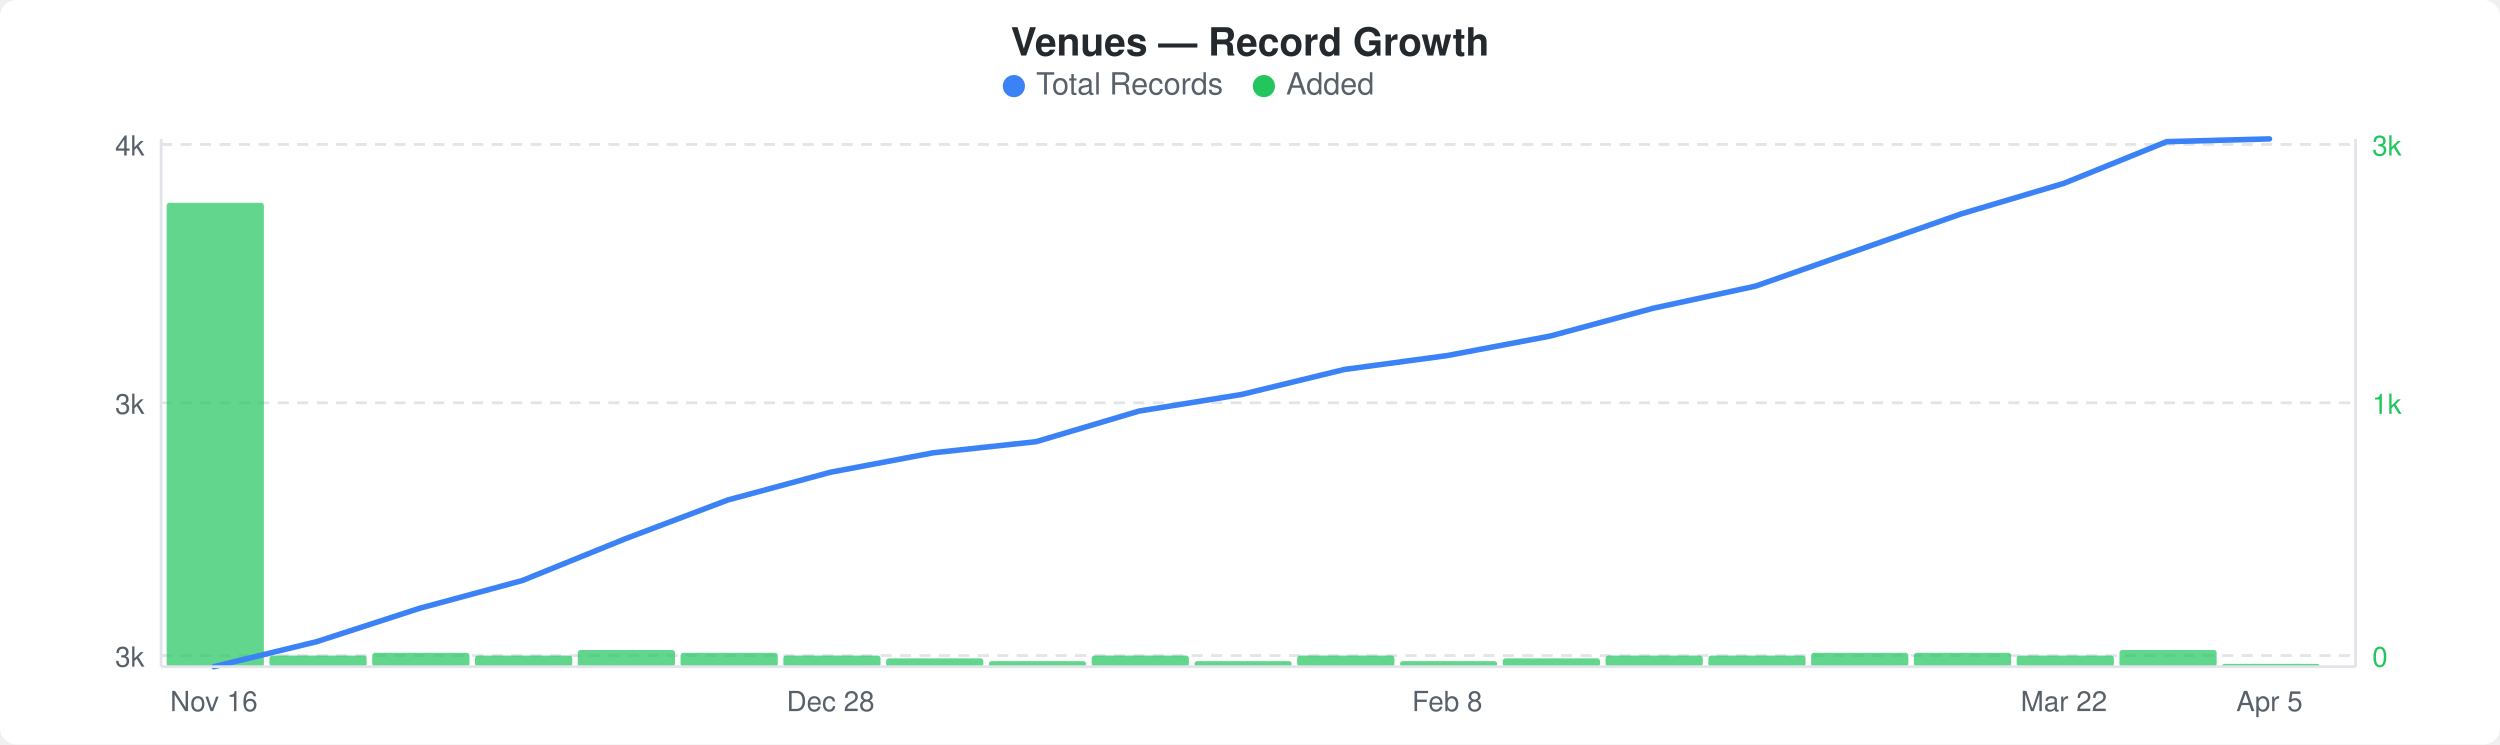
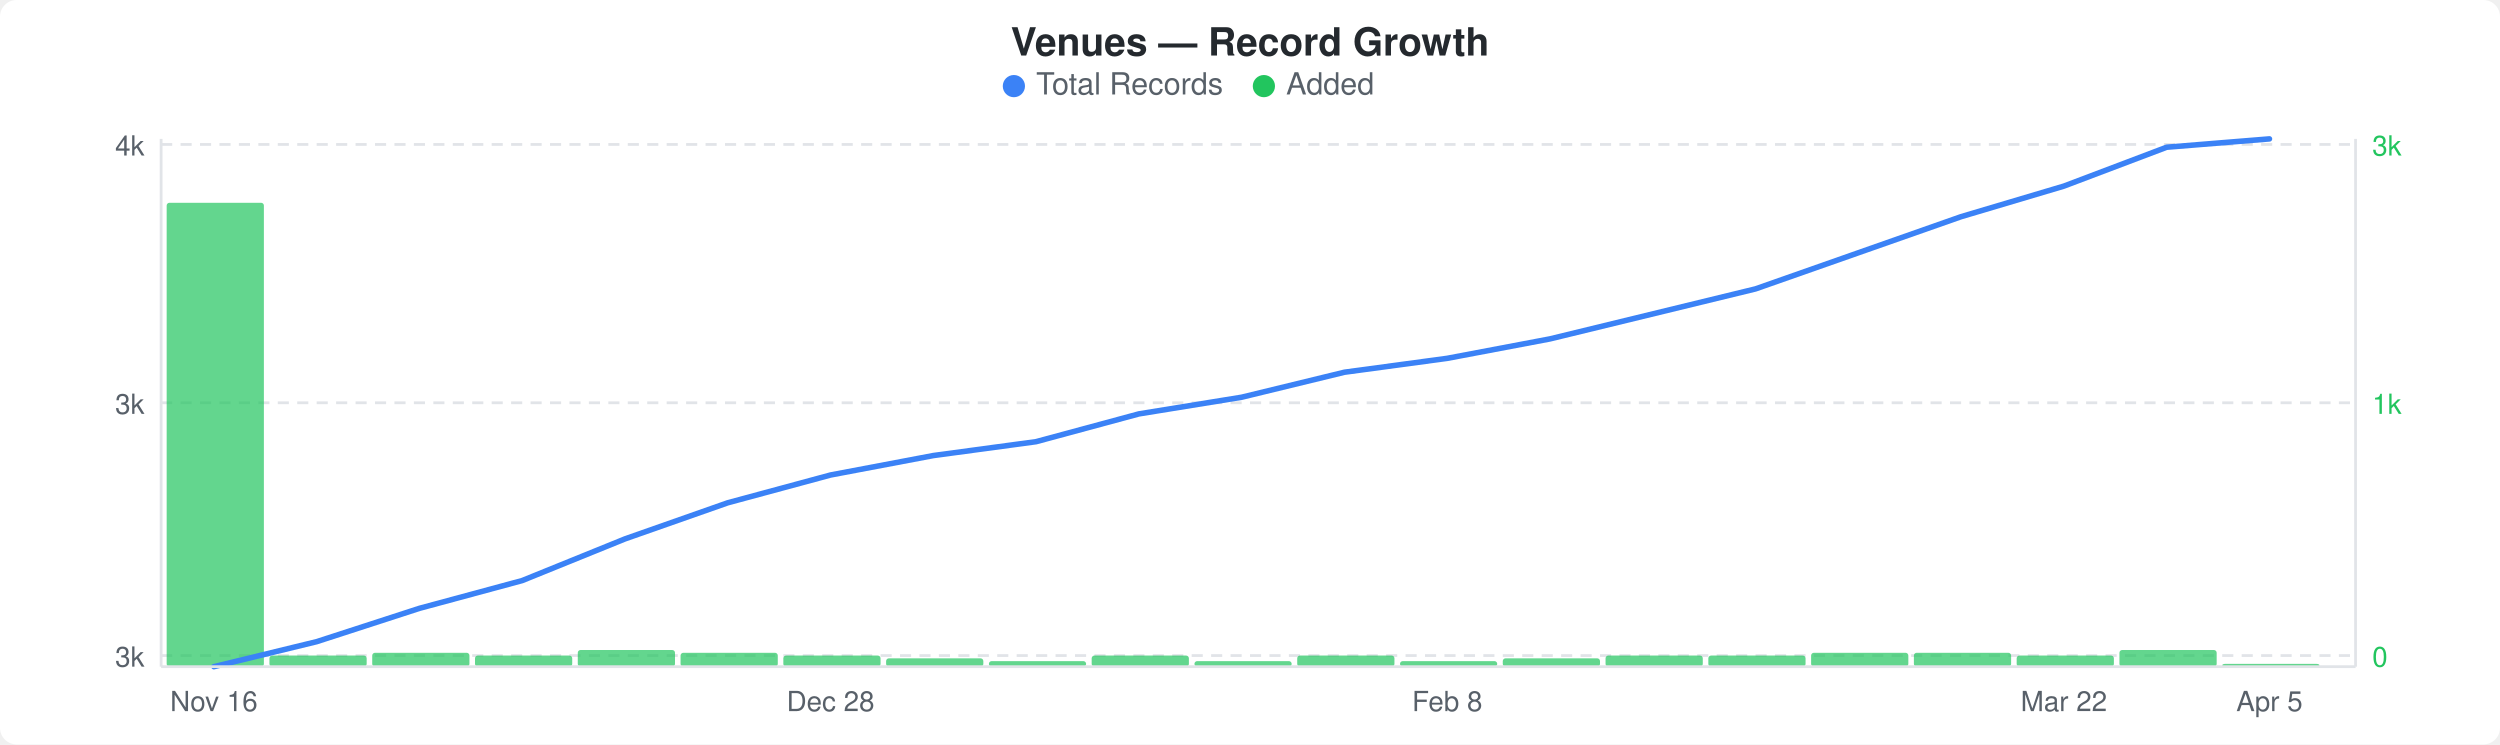
<svg xmlns="http://www.w3.org/2000/svg" width="900" height="268" viewBox="0 0 900 268">
  <rect width="900" height="268" fill="#ffffff" rx="6" ry="6" />
  <text x="450" y="20" text-anchor="middle" font-family="-apple-system, BlinkMacSystemFont, &quot;Segoe UI&quot;, Helvetica, Arial, sans-serif" font-size="14" font-weight="600" fill="#24292e">Venues — Record Growth</text>
  <circle cx="365" cy="31" r="4" fill="#3b82f6" />
  <text x="373" y="34" font-family="-apple-system, BlinkMacSystemFont, &quot;Segoe UI&quot;, Helvetica, Arial, sans-serif" font-size="11" fill="#586069">Total Records</text>
  <circle cx="455" cy="31" r="4" fill="#22c55e" />
  <text x="463" y="34" font-family="-apple-system, BlinkMacSystemFont, &quot;Segoe UI&quot;, Helvetica, Arial, sans-serif" font-size="11" fill="#586069">Added</text>
  <line x1="58" y1="52" x2="848" y2="52" stroke="#e1e4e8" stroke-width="1" stroke-dasharray="4,3" />
  <line x1="58" y1="145" x2="848" y2="145" stroke="#e1e4e8" stroke-width="1" stroke-dasharray="4,3" />
  <line x1="58" y1="236" x2="848" y2="236" stroke="#e1e4e8" stroke-width="1" stroke-dasharray="4,3" />
  <rect x="60" y="73" width="35" height="167" rx="1" fill="#22c55eb3" />
  <rect x="97" y="236" width="35" height="4" rx="1" fill="#22c55eb3" />
  <rect x="134" y="235" width="35" height="5" rx="1" fill="#22c55eb3" />
  <rect x="171" y="236" width="35" height="4" rx="1" fill="#22c55eb3" />
  <rect x="208" y="234" width="35" height="6" rx="1" fill="#22c55eb3" />
  <rect x="245" y="235" width="35" height="5" rx="1" fill="#22c55eb3" />
  <rect x="282" y="236" width="35" height="4" rx="1" fill="#22c55eb3" />
  <rect x="319" y="237" width="35" height="3" rx="1" fill="#22c55eb3" />
  <rect x="356" y="238" width="35" height="2" rx="1" fill="#22c55eb3" />
  <rect x="393" y="236" width="35" height="4" rx="1" fill="#22c55eb3" />
  <rect x="430" y="238" width="35" height="2" rx="1" fill="#22c55eb3" />
  <rect x="467" y="236" width="35" height="4" rx="1" fill="#22c55eb3" />
  <rect x="504" y="238" width="35" height="2" rx="1" fill="#22c55eb3" />
  <rect x="541" y="237" width="35" height="3" rx="1" fill="#22c55eb3" />
  <rect x="578" y="236" width="35" height="4" rx="1" fill="#22c55eb3" />
  <rect x="615" y="236" width="35" height="4" rx="1" fill="#22c55eb3" />
  <rect x="652" y="235" width="35" height="5" rx="1" fill="#22c55eb3" />
  <rect x="689" y="235" width="35" height="5" rx="1" fill="#22c55eb3" />
  <rect x="726" y="236" width="35" height="4" rx="1" fill="#22c55eb3" />
  <rect x="763" y="234" width="35" height="6" rx="1" fill="#22c55eb3" />
  <rect x="800" y="239" width="35" height="1" rx="1" fill="#22c55eb3" />
-   <polyline points="77,240 114,231 151,219 188,209 225,194 262,180 299,170 336,163 373,159 410,148 447,142 484,133 521,128 558,121 595,111 632,103 669,90 706,77 743,66 780,51 817,50" fill="none" stroke="#3b82f6" stroke-width="2" stroke-linejoin="round" stroke-linecap="round" />
+   <polyline points="77,240 114,231 151,219 188,209 225,194 262,181 299,171 336,164 373,159 410,149 447,143 484,134 521,129 558,122 595,113 632,104 669,91 706,78 743,67 780,53 817,50" fill="none" stroke="#3b82f6" stroke-width="2" stroke-linejoin="round" stroke-linecap="round" />
  <text x="52" y="56" text-anchor="end" font-family="-apple-system, BlinkMacSystemFont, &quot;Segoe UI&quot;, Helvetica, Arial, sans-serif" font-size="10" fill="#586069">4k</text>
  <text x="52" y="149" text-anchor="end" font-family="-apple-system, BlinkMacSystemFont, &quot;Segoe UI&quot;, Helvetica, Arial, sans-serif" font-size="10" fill="#586069">3k</text>
  <text x="52" y="240" text-anchor="end" font-family="-apple-system, BlinkMacSystemFont, &quot;Segoe UI&quot;, Helvetica, Arial, sans-serif" font-size="10" fill="#586069">3k</text>
  <text x="854" y="56" text-anchor="start" font-family="-apple-system, BlinkMacSystemFont, &quot;Segoe UI&quot;, Helvetica, Arial, sans-serif" font-size="10" fill="#22c55e">3k</text>
  <text x="854" y="149" text-anchor="start" font-family="-apple-system, BlinkMacSystemFont, &quot;Segoe UI&quot;, Helvetica, Arial, sans-serif" font-size="10" fill="#22c55e">1k</text>
  <text x="854" y="240" text-anchor="start" font-family="-apple-system, BlinkMacSystemFont, &quot;Segoe UI&quot;, Helvetica, Arial, sans-serif" font-size="10" fill="#22c55e">0</text>
  <line x1="58" y1="50" x2="58" y2="240" stroke="#e1e4e8" stroke-width="1" />
  <line x1="58" y1="240" x2="848" y2="240" stroke="#e1e4e8" stroke-width="1" />
  <line x1="848" y1="50" x2="848" y2="240" stroke="#e1e4e8" stroke-width="1" />
  <text x="77" y="256" text-anchor="middle" font-family="-apple-system, BlinkMacSystemFont, &quot;Segoe UI&quot;, Helvetica, Arial, sans-serif" font-size="10" fill="#586069">Nov 16</text>
  <text x="299" y="256" text-anchor="middle" font-family="-apple-system, BlinkMacSystemFont, &quot;Segoe UI&quot;, Helvetica, Arial, sans-serif" font-size="10" fill="#586069">Dec 28</text>
  <text x="521" y="256" text-anchor="middle" font-family="-apple-system, BlinkMacSystemFont, &quot;Segoe UI&quot;, Helvetica, Arial, sans-serif" font-size="10" fill="#586069">Feb 8</text>
  <text x="743" y="256" text-anchor="middle" font-family="-apple-system, BlinkMacSystemFont, &quot;Segoe UI&quot;, Helvetica, Arial, sans-serif" font-size="10" fill="#586069">Mar 22</text>
  <text x="817" y="256" text-anchor="middle" font-family="-apple-system, BlinkMacSystemFont, &quot;Segoe UI&quot;, Helvetica, Arial, sans-serif" font-size="10" fill="#586069">Apr 5</text>
</svg>
